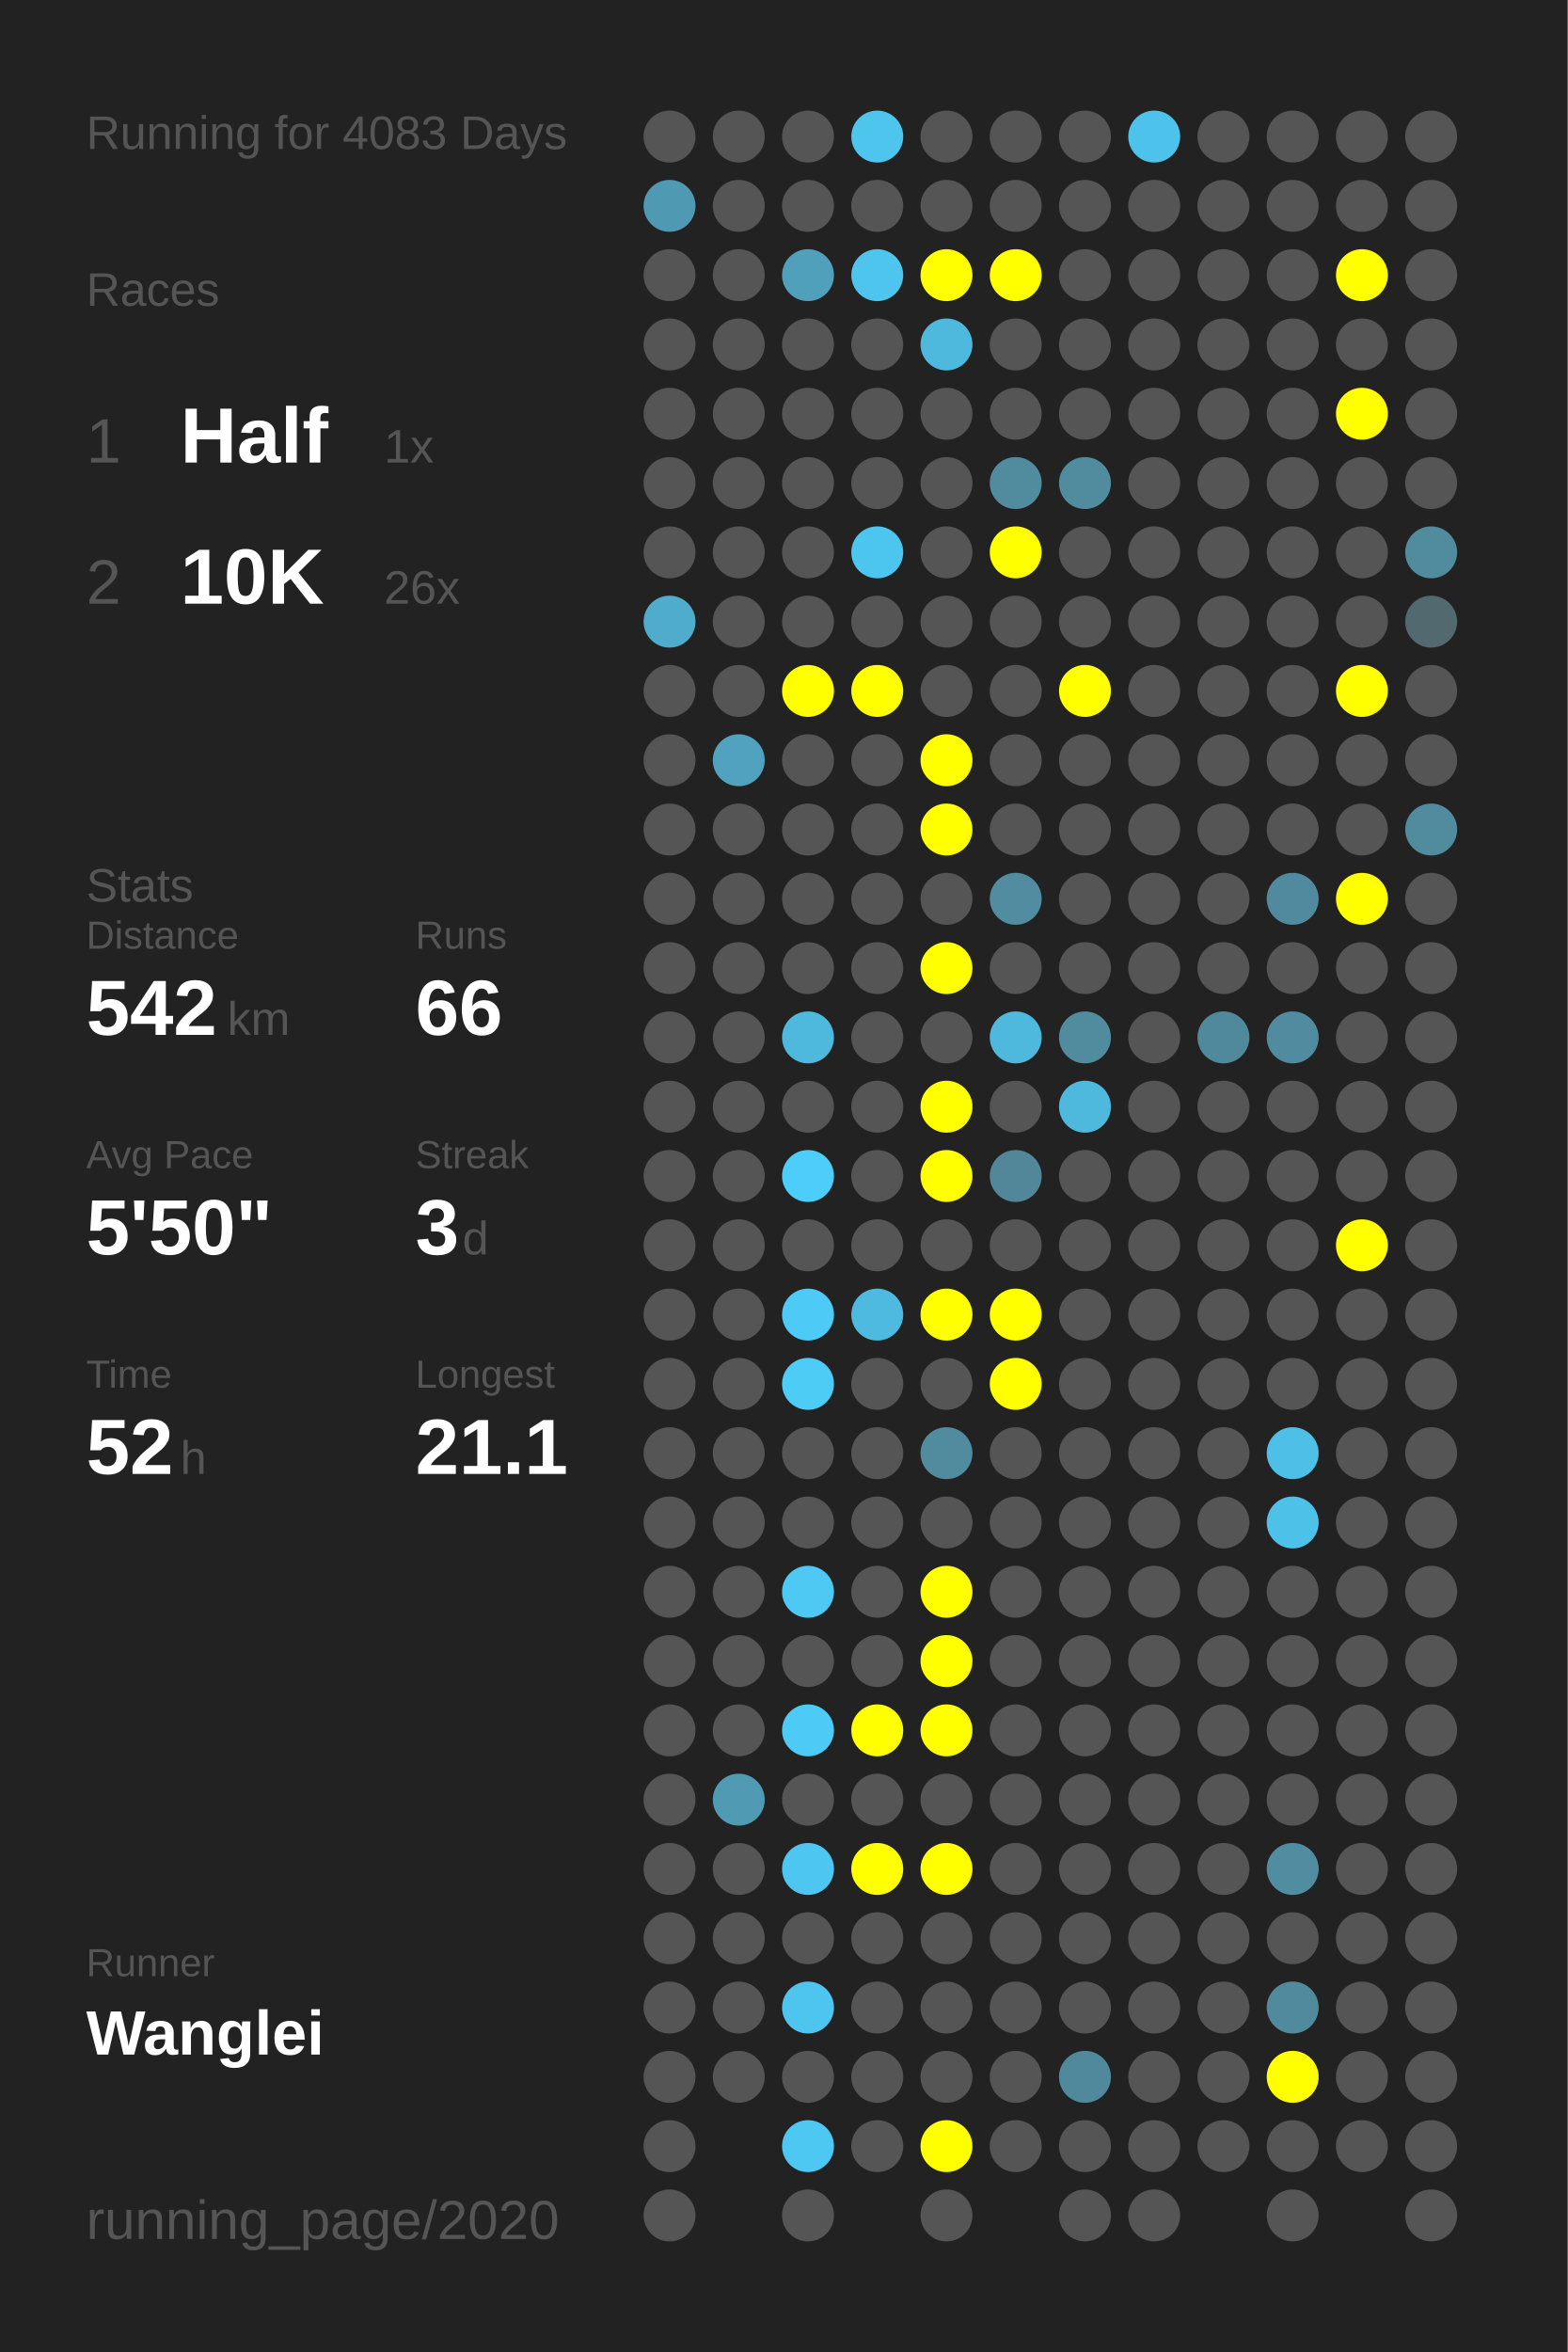
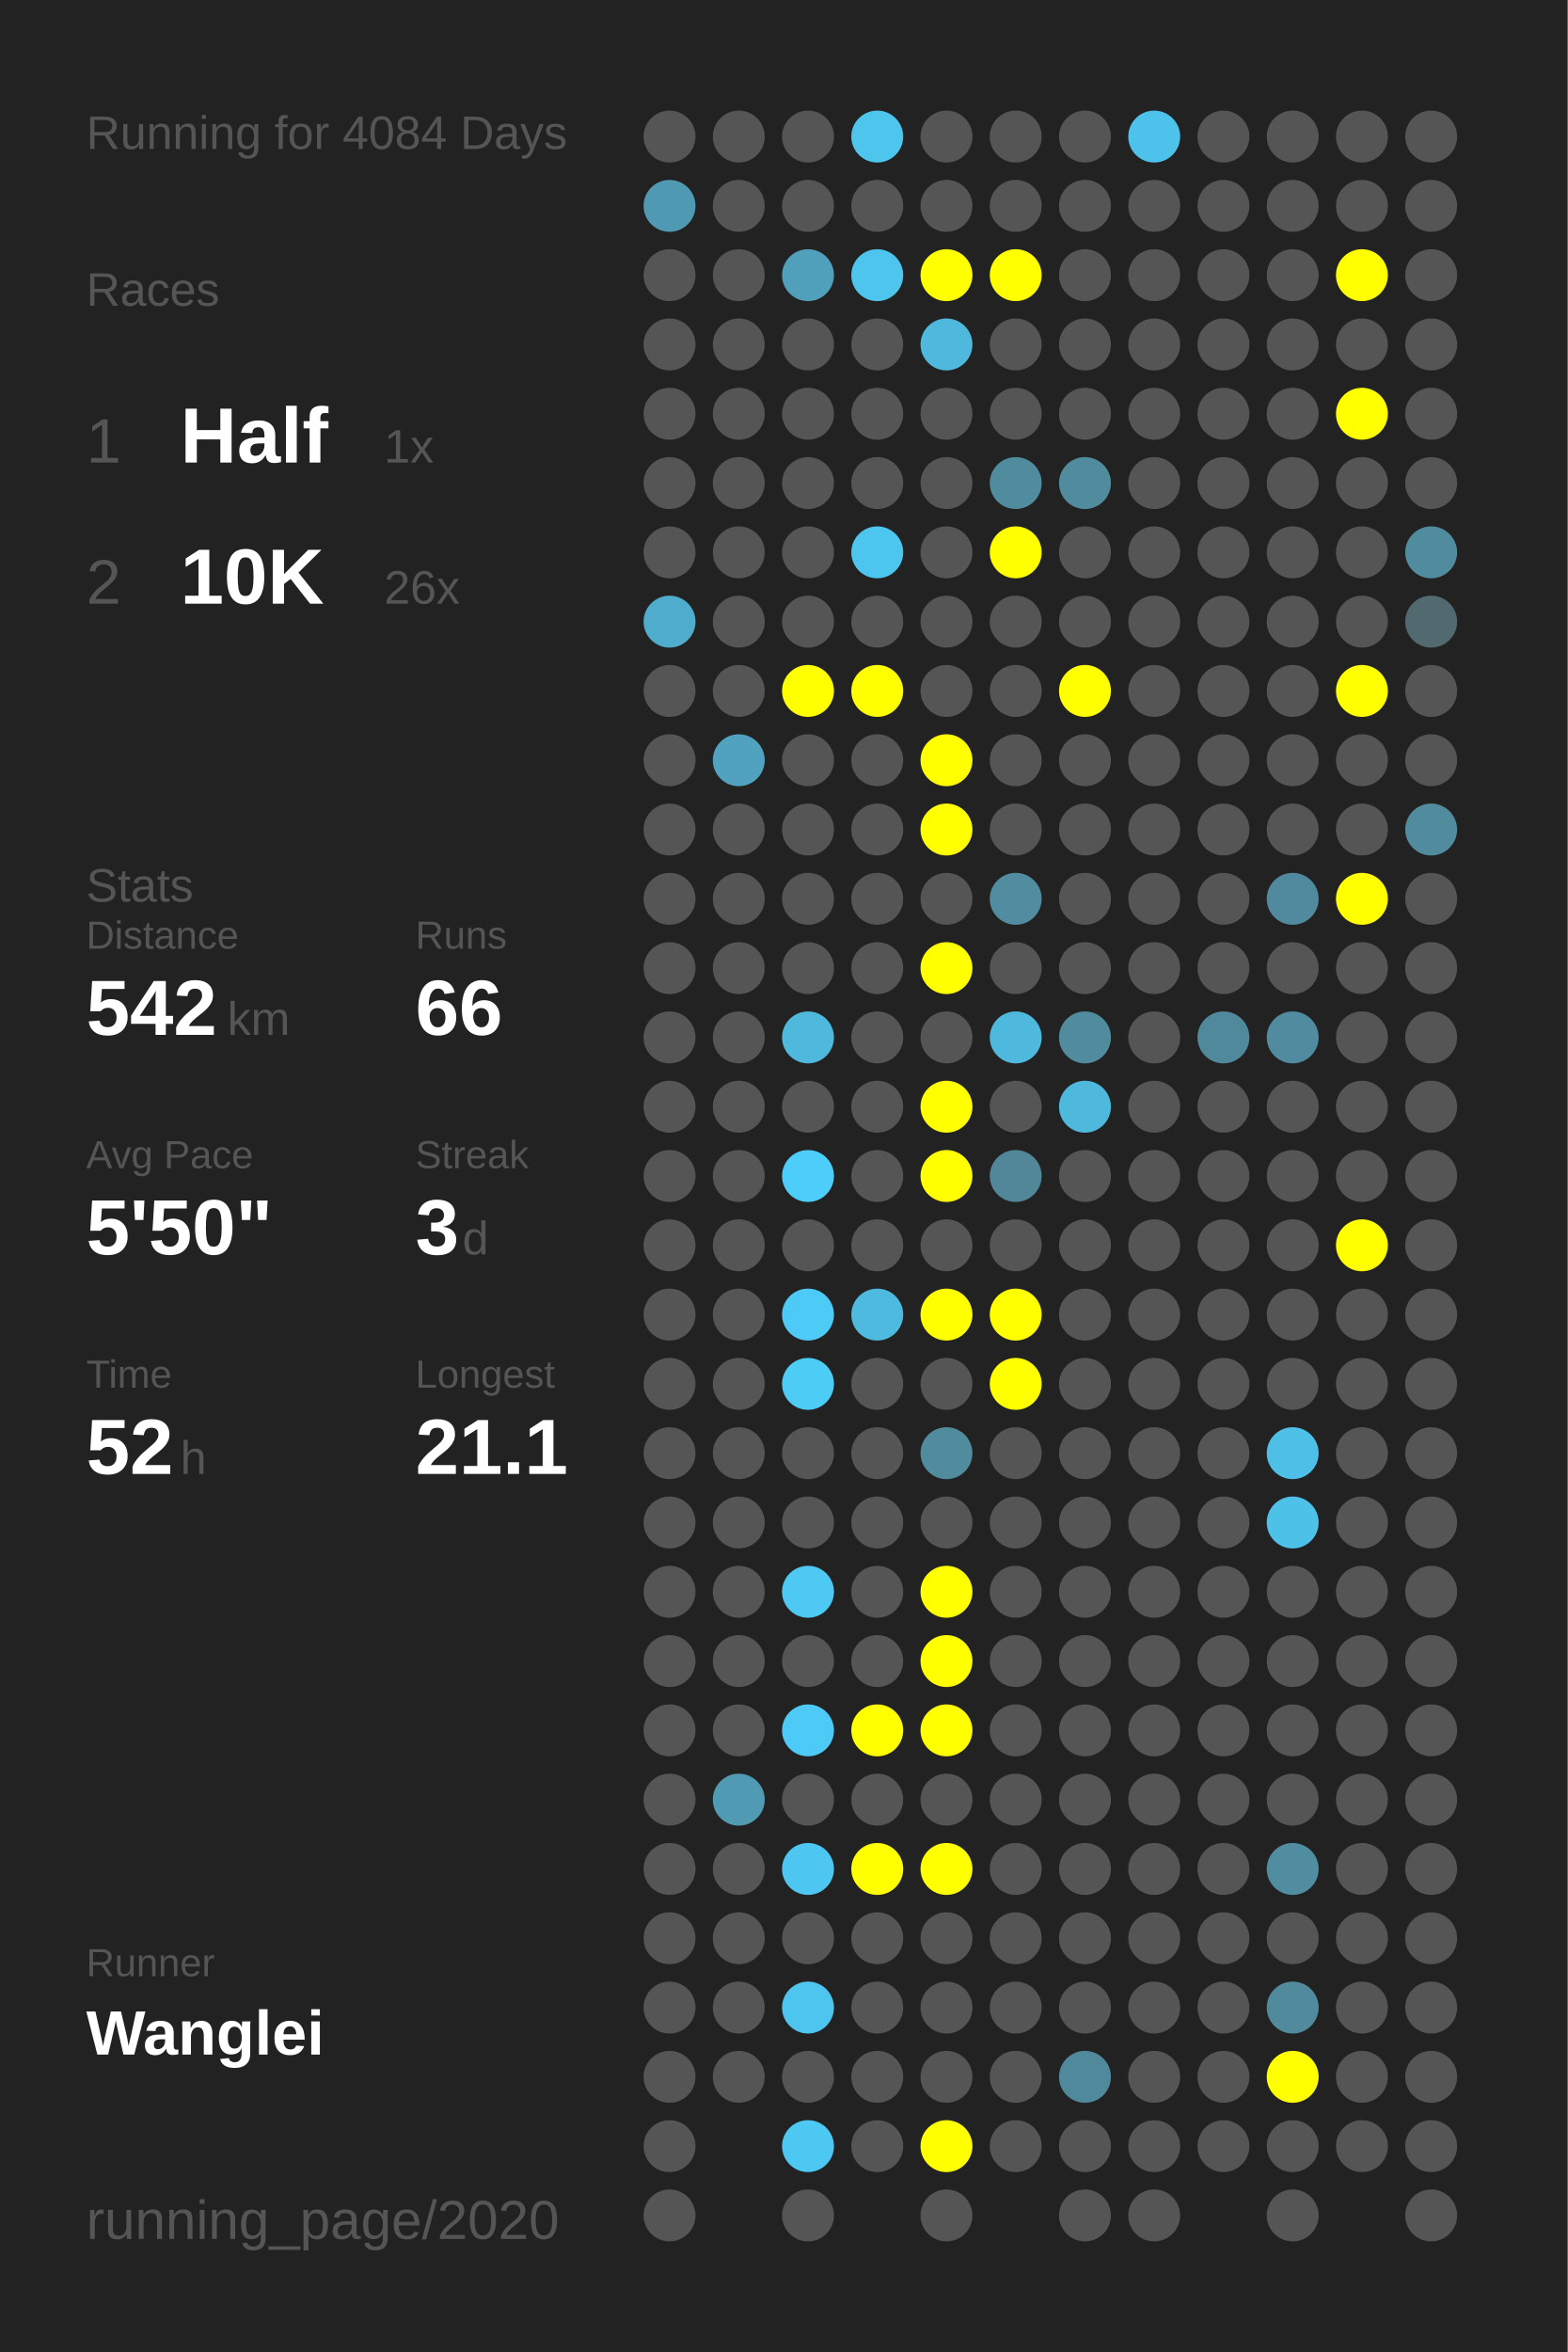
<svg xmlns="http://www.w3.org/2000/svg" baseProfile="full" height="300mm" version="1.1" viewBox="0,0,200,300" width="200mm">
  <defs />
  <rect fill="#222222" height="300" width="200" x="0" y="0" />
-   <text fill="#555555" style="font-size:6px; font-family:Arial;" x="11" y="19">Running for 4083 Days</text>
+   <text fill="#555555" style="font-size:6px; font-family:Arial;" x="11" y="19">Running for 4084 Days</text>
  <text fill="#555555" style="font-size:6px; font-family:Arial;" x="11" y="39">Races</text>
  <text fill="#555555" style="font-size:8px; font-family:Arial;" x="11" y="59">1</text>
  <text fill="#FFFFFF" style="font-size:10px; font-family:Arial; font-weight:bold;" x="23" y="59">Half</text>
  <text fill="#555555" style="font-size:6px; font-family:Arial;" x="49" y="59">1x</text>
  <text fill="#555555" style="font-size:8px; font-family:Arial;" x="11" y="77">2</text>
  <text fill="#FFFFFF" style="font-size:10px; font-family:Arial; font-weight:bold;" x="23" y="77">10K</text>
  <text fill="#555555" style="font-size:6px; font-family:Arial;" x="49" y="77">26x</text>
  <text fill="#555555" style="font-size:6px; font-family:Arial;" x="11" y="115">Stats</text>
  <text fill="#555555" style="font-size:5px; font-family:Arial;" x="11" y="121">Distance</text>
  <text fill="#FFFFFF" style="font-size:10px; font-family:Arial; font-weight:bold;" x="11" y="132">542</text>
  <text fill="#555555" style="font-size:6px; font-family:Arial;" x="29" y="132">km</text>
  <text fill="#555555" style="font-size:5px; font-family:Arial;" x="53" y="121">Runs</text>
  <text fill="#FFFFFF" style="font-size:10px; font-family:Arial; font-weight:bold;" x="53" y="132">66</text>
  <text fill="#555555" style="font-size:5px; font-family:Arial;" x="11" y="149">Avg Pace</text>
  <text fill="#FFFFFF" style="font-size:10px; font-family:Arial; font-weight:bold;" x="11" y="160">5'50"</text>
  <text fill="#555555" style="font-size:5px; font-family:Arial;" x="53" y="149">Streak</text>
  <text fill="#FFFFFF" style="font-size:10px; font-family:Arial; font-weight:bold;" x="53" y="160">3</text>
  <text fill="#555555" style="font-size:6px; font-family:Arial;" x="59" y="160">d</text>
  <text fill="#555555" style="font-size:5px; font-family:Arial;" x="11" y="177">Time</text>
  <text fill="#FFFFFF" style="font-size:10px; font-family:Arial; font-weight:bold;" x="11" y="188">52</text>
  <text fill="#555555" style="font-size:6px; font-family:Arial;" x="23" y="188">h</text>
  <text fill="#555555" style="font-size:5px; font-family:Arial;" x="53" y="177">Longest</text>
  <text fill="#FFFFFF" style="font-size:10px; font-family:Arial; font-weight:bold;" x="53" y="188">21.1</text>
  <text fill="#555555" style="font-size:5px; font-family:Arial;" x="11" y="252.065">Runner</text>
  <text fill="#FFFFFF" style="font-size:8px; font-family:Arial; font-weight:bold;" x="11" y="262.065">Wanglei</text>
  <text fill="#555555" style="font-size:7px; font-family:Arial;" x="11" y="285.581">running_page/2020</text>
  <circle cx="85.417" cy="17.419" fill="#555555" r="3.312" />
  <circle cx="85.417" cy="26.258" fill="#5099b2" r="3.312" />
  <circle cx="85.417" cy="35.097" fill="#555555" r="3.312" />
  <circle cx="85.417" cy="43.935" fill="#555555" r="3.312" />
  <circle cx="85.417" cy="52.774" fill="#555555" r="3.312" />
  <circle cx="85.417" cy="61.613" fill="#555555" r="3.312" />
  <circle cx="85.417" cy="70.452" fill="#555555" r="3.312" />
  <circle cx="85.417" cy="79.29" fill="#4faccc" r="3.312" />
  <circle cx="85.417" cy="88.129" fill="#555555" r="3.312" />
  <circle cx="85.417" cy="96.968" fill="#555555" r="3.312" />
  <circle cx="85.417" cy="105.806" fill="#555555" r="3.312" />
  <circle cx="85.417" cy="114.645" fill="#555555" r="3.312" />
  <circle cx="85.417" cy="123.484" fill="#555555" r="3.312" />
  <circle cx="85.417" cy="132.323" fill="#555555" r="3.312" />
  <circle cx="85.417" cy="141.161" fill="#555555" r="3.312" />
  <circle cx="85.417" cy="150" fill="#555555" r="3.312" />
  <circle cx="85.417" cy="158.839" fill="#555555" r="3.312" />
  <circle cx="85.417" cy="167.677" fill="#555555" r="3.312" />
  <circle cx="85.417" cy="176.516" fill="#555555" r="3.312" />
  <circle cx="85.417" cy="185.355" fill="#555555" r="3.312" />
  <circle cx="85.417" cy="194.194" fill="#555555" r="3.312" />
  <circle cx="85.417" cy="203.032" fill="#555555" r="3.312" />
  <circle cx="85.417" cy="211.871" fill="#555555" r="3.312" />
  <circle cx="85.417" cy="220.71" fill="#555555" r="3.312" />
  <circle cx="85.417" cy="229.548" fill="#555555" r="3.312" />
  <circle cx="85.417" cy="238.387" fill="#555555" r="3.312" />
  <circle cx="85.417" cy="247.226" fill="#555555" r="3.312" />
  <circle cx="85.417" cy="256.065" fill="#555555" r="3.312" />
  <circle cx="85.417" cy="264.903" fill="#555555" r="3.312" />
  <circle cx="85.417" cy="273.742" fill="#555555" r="3.312" />
  <circle cx="85.417" cy="282.581" fill="#555555" r="3.312" />
  <circle cx="94.25" cy="17.419" fill="#555555" r="3.312" />
  <circle cx="94.25" cy="26.258" fill="#555555" r="3.312" />
  <circle cx="94.25" cy="35.097" fill="#555555" r="3.312" />
  <circle cx="94.25" cy="43.935" fill="#555555" r="3.312" />
  <circle cx="94.25" cy="52.774" fill="#555555" r="3.312" />
  <circle cx="94.25" cy="61.613" fill="#555555" r="3.312" />
  <circle cx="94.25" cy="70.452" fill="#555555" r="3.312" />
  <circle cx="94.25" cy="79.29" fill="#555555" r="3.312" />
  <circle cx="94.25" cy="88.129" fill="#555555" r="3.312" />
  <circle cx="94.25" cy="96.968" fill="#50a2be" r="3.312" />
  <circle cx="94.25" cy="105.806" fill="#555555" r="3.312" />
  <circle cx="94.25" cy="114.645" fill="#555555" r="3.312" />
  <circle cx="94.25" cy="123.484" fill="#555555" r="3.312" />
  <circle cx="94.25" cy="132.323" fill="#555555" r="3.312" />
  <circle cx="94.25" cy="141.161" fill="#555555" r="3.312" />
  <circle cx="94.25" cy="150" fill="#555555" r="3.312" />
  <circle cx="94.25" cy="158.839" fill="#555555" r="3.312" />
  <circle cx="94.25" cy="167.677" fill="#555555" r="3.312" />
  <circle cx="94.25" cy="176.516" fill="#555555" r="3.312" />
  <circle cx="94.25" cy="185.355" fill="#555555" r="3.312" />
  <circle cx="94.25" cy="194.194" fill="#555555" r="3.312" />
  <circle cx="94.25" cy="203.032" fill="#555555" r="3.312" />
  <circle cx="94.25" cy="211.871" fill="#555555" r="3.312" />
  <circle cx="94.25" cy="220.71" fill="#555555" r="3.312" />
  <circle cx="94.25" cy="229.548" fill="#509ab3" r="3.312" />
  <circle cx="94.25" cy="238.387" fill="#555555" r="3.312" />
  <circle cx="94.25" cy="247.226" fill="#555555" r="3.312" />
  <circle cx="94.25" cy="256.065" fill="#555555" r="3.312" />
  <circle cx="94.25" cy="264.903" fill="#555555" r="3.312" />
  <circle cx="103.083" cy="17.419" fill="#555555" r="3.312" />
  <circle cx="103.083" cy="26.258" fill="#555555" r="3.312" />
  <circle cx="103.083" cy="35.097" fill="#50a0bb" r="3.312" />
  <circle cx="103.083" cy="43.935" fill="#555555" r="3.312" />
  <circle cx="103.083" cy="52.774" fill="#555555" r="3.312" />
  <circle cx="103.083" cy="61.613" fill="#555555" r="3.312" />
  <circle cx="103.083" cy="70.452" fill="#555555" r="3.312" />
  <circle cx="103.083" cy="79.29" fill="#555555" r="3.312" />
  <circle cx="103.083" cy="88.129" fill="#FFFF00" r="3.312" />
  <circle cx="103.083" cy="96.968" fill="#555555" r="3.312" />
  <circle cx="103.083" cy="105.806" fill="#555555" r="3.312" />
  <circle cx="103.083" cy="114.645" fill="#555555" r="3.312" />
  <circle cx="103.083" cy="123.484" fill="#555555" r="3.312" />
  <circle cx="103.083" cy="132.323" fill="#4eb9dd" r="3.312" />
  <circle cx="103.083" cy="141.161" fill="#555555" r="3.312" />
  <circle cx="103.083" cy="150" fill="#4dcefa" r="3.312" />
  <circle cx="103.083" cy="158.839" fill="#555555" r="3.312" />
  <circle cx="103.083" cy="167.677" fill="#4dcbf6" r="3.312" />
  <circle cx="103.083" cy="176.516" fill="#4dccf6" r="3.312" />
  <circle cx="103.083" cy="185.355" fill="#555555" r="3.312" />
  <circle cx="103.083" cy="194.194" fill="#555555" r="3.312" />
  <circle cx="103.083" cy="203.032" fill="#4dc9f3" r="3.312" />
  <circle cx="103.083" cy="211.871" fill="#555555" r="3.312" />
  <circle cx="103.083" cy="220.71" fill="#4dcbf6" r="3.312" />
  <circle cx="103.083" cy="229.548" fill="#555555" r="3.312" />
  <circle cx="103.083" cy="238.387" fill="#4dc7f1" r="3.312" />
  <circle cx="103.083" cy="247.226" fill="#555555" r="3.312" />
  <circle cx="103.083" cy="256.065" fill="#4dc5ee" r="3.312" />
  <circle cx="103.083" cy="264.903" fill="#555555" r="3.312" />
  <circle cx="103.083" cy="273.742" fill="#4dc8f2" r="3.312" />
  <circle cx="103.083" cy="282.581" fill="#555555" r="3.312" />
  <circle cx="111.917" cy="17.419" fill="#4dc5ed" r="3.312" />
  <circle cx="111.917" cy="26.258" fill="#555555" r="3.312" />
  <circle cx="111.917" cy="35.097" fill="#4dc5ed" r="3.312" />
  <circle cx="111.917" cy="43.935" fill="#555555" r="3.312" />
  <circle cx="111.917" cy="52.774" fill="#555555" r="3.312" />
  <circle cx="111.917" cy="61.613" fill="#555555" r="3.312" />
  <circle cx="111.917" cy="70.452" fill="#4dc6ef" r="3.312" />
  <circle cx="111.917" cy="79.29" fill="#555555" r="3.312" />
  <circle cx="111.917" cy="88.129" fill="#FFFF00" r="3.312" />
  <circle cx="111.917" cy="96.968" fill="#555555" r="3.312" />
  <circle cx="111.917" cy="105.806" fill="#555555" r="3.312" />
  <circle cx="111.917" cy="114.645" fill="#555555" r="3.312" />
  <circle cx="111.917" cy="123.484" fill="#555555" r="3.312" />
  <circle cx="111.917" cy="132.323" fill="#555555" r="3.312" />
  <circle cx="111.917" cy="141.161" fill="#555555" r="3.312" />
  <circle cx="111.917" cy="150" fill="#555555" r="3.312" />
  <circle cx="111.917" cy="158.839" fill="#555555" r="3.312" />
  <circle cx="111.917" cy="167.677" fill="#4ebadf" r="3.312" />
  <circle cx="111.917" cy="176.516" fill="#555555" r="3.312" />
  <circle cx="111.917" cy="185.355" fill="#555555" r="3.312" />
  <circle cx="111.917" cy="194.194" fill="#555555" r="3.312" />
  <circle cx="111.917" cy="203.032" fill="#555555" r="3.312" />
  <circle cx="111.917" cy="211.871" fill="#555555" r="3.312" />
  <circle cx="111.917" cy="220.71" fill="#FFFF00" r="3.312" />
  <circle cx="111.917" cy="229.548" fill="#555555" r="3.312" />
  <circle cx="111.917" cy="238.387" fill="#FFFF00" r="3.312" />
  <circle cx="111.917" cy="247.226" fill="#555555" r="3.312" />
  <circle cx="111.917" cy="256.065" fill="#555555" r="3.312" />
  <circle cx="111.917" cy="264.903" fill="#555555" r="3.312" />
  <circle cx="111.917" cy="273.742" fill="#555555" r="3.312" />
  <circle cx="120.75" cy="17.419" fill="#555555" r="3.312" />
  <circle cx="120.75" cy="26.258" fill="#555555" r="3.312" />
  <circle cx="120.75" cy="35.097" fill="#FFFF00" r="3.312" />
  <circle cx="120.75" cy="43.935" fill="#4eb9dd" r="3.312" />
  <circle cx="120.75" cy="52.774" fill="#555555" r="3.312" />
  <circle cx="120.75" cy="61.613" fill="#555555" r="3.312" />
  <circle cx="120.75" cy="70.452" fill="#555555" r="3.312" />
  <circle cx="120.75" cy="79.29" fill="#555555" r="3.312" />
  <circle cx="120.75" cy="88.129" fill="#555555" r="3.312" />
  <circle cx="120.75" cy="96.968" fill="#FFFF00" r="3.312" />
  <circle cx="120.75" cy="105.806" fill="#FFFF00" r="3.312" />
  <circle cx="120.75" cy="114.645" fill="#555555" r="3.312" />
  <circle cx="120.75" cy="123.484" fill="#FFFF00" r="3.312" />
  <circle cx="120.75" cy="132.323" fill="#555555" r="3.312" />
  <circle cx="120.75" cy="141.161" fill="#FFFF00" r="3.312" />
  <circle cx="120.75" cy="150" fill="#FFFF00" r="3.312" />
  <circle cx="120.75" cy="158.839" fill="#555555" r="3.312" />
  <circle cx="120.75" cy="167.677" fill="#FFFF00" r="3.312" />
  <circle cx="120.75" cy="176.516" fill="#555555" r="3.312" />
  <circle cx="120.75" cy="185.355" fill="#518b9e" r="3.312" />
  <circle cx="120.75" cy="194.194" fill="#555555" r="3.312" />
  <circle cx="120.75" cy="203.032" fill="#FFFF00" r="3.312" />
  <circle cx="120.75" cy="211.871" fill="#FFFF00" r="3.312" />
  <circle cx="120.75" cy="220.71" fill="#FFFF00" r="3.312" />
  <circle cx="120.75" cy="229.548" fill="#555555" r="3.312" />
  <circle cx="120.75" cy="238.387" fill="#FFFF00" r="3.312" />
  <circle cx="120.75" cy="247.226" fill="#555555" r="3.312" />
  <circle cx="120.75" cy="256.065" fill="#555555" r="3.312" />
  <circle cx="120.75" cy="264.903" fill="#555555" r="3.312" />
  <circle cx="120.75" cy="273.742" fill="#FFFF00" r="3.312" />
  <circle cx="120.75" cy="282.581" fill="#555555" r="3.312" />
  <circle cx="129.583" cy="17.419" fill="#555555" r="3.312" />
  <circle cx="129.583" cy="26.258" fill="#555555" r="3.312" />
  <circle cx="129.583" cy="35.097" fill="#FFFF00" r="3.312" />
  <circle cx="129.583" cy="43.935" fill="#555555" r="3.312" />
  <circle cx="129.583" cy="52.774" fill="#555555" r="3.312" />
  <circle cx="129.583" cy="61.613" fill="#518b9e" r="3.312" />
  <circle cx="129.583" cy="70.452" fill="#FFFF00" r="3.312" />
  <circle cx="129.583" cy="79.29" fill="#555555" r="3.312" />
  <circle cx="129.583" cy="88.129" fill="#555555" r="3.312" />
  <circle cx="129.583" cy="96.968" fill="#555555" r="3.312" />
  <circle cx="129.583" cy="105.806" fill="#555555" r="3.312" />
  <circle cx="129.583" cy="114.645" fill="#518ca0" r="3.312" />
  <circle cx="129.583" cy="123.484" fill="#555555" r="3.312" />
  <circle cx="129.583" cy="132.323" fill="#4eb9dd" r="3.312" />
  <circle cx="129.583" cy="141.161" fill="#555555" r="3.312" />
  <circle cx="129.583" cy="150" fill="#518799" r="3.312" />
  <circle cx="129.583" cy="158.839" fill="#555555" r="3.312" />
  <circle cx="129.583" cy="167.677" fill="#FFFF00" r="3.312" />
  <circle cx="129.583" cy="176.516" fill="#FFFF00" r="3.312" />
  <circle cx="129.583" cy="185.355" fill="#555555" r="3.312" />
  <circle cx="129.583" cy="194.194" fill="#555555" r="3.312" />
  <circle cx="129.583" cy="203.032" fill="#555555" r="3.312" />
  <circle cx="129.583" cy="211.871" fill="#555555" r="3.312" />
  <circle cx="129.583" cy="220.71" fill="#555555" r="3.312" />
  <circle cx="129.583" cy="229.548" fill="#555555" r="3.312" />
  <circle cx="129.583" cy="238.387" fill="#555555" r="3.312" />
  <circle cx="129.583" cy="247.226" fill="#555555" r="3.312" />
  <circle cx="129.583" cy="256.065" fill="#555555" r="3.312" />
  <circle cx="129.583" cy="264.903" fill="#555555" r="3.312" />
  <circle cx="129.583" cy="273.742" fill="#555555" r="3.312" />
  <circle cx="138.417" cy="17.419" fill="#555555" r="3.312" />
  <circle cx="138.417" cy="26.258" fill="#555555" r="3.312" />
  <circle cx="138.417" cy="35.097" fill="#555555" r="3.312" />
  <circle cx="138.417" cy="43.935" fill="#555555" r="3.312" />
  <circle cx="138.417" cy="52.774" fill="#555555" r="3.312" />
  <circle cx="138.417" cy="61.613" fill="#518b9e" r="3.312" />
  <circle cx="138.417" cy="70.452" fill="#555555" r="3.312" />
  <circle cx="138.417" cy="79.29" fill="#555555" r="3.312" />
  <circle cx="138.417" cy="88.129" fill="#FFFF00" r="3.312" />
  <circle cx="138.417" cy="96.968" fill="#555555" r="3.312" />
  <circle cx="138.417" cy="105.806" fill="#555555" r="3.312" />
  <circle cx="138.417" cy="114.645" fill="#555555" r="3.312" />
  <circle cx="138.417" cy="123.484" fill="#555555" r="3.312" />
  <circle cx="138.417" cy="132.323" fill="#518b9e" r="3.312" />
  <circle cx="138.417" cy="141.161" fill="#4eb9dd" r="3.312" />
  <circle cx="138.417" cy="150" fill="#555555" r="3.312" />
  <circle cx="138.417" cy="158.839" fill="#555555" r="3.312" />
  <circle cx="138.417" cy="167.677" fill="#555555" r="3.312" />
  <circle cx="138.417" cy="176.516" fill="#555555" r="3.312" />
  <circle cx="138.417" cy="185.355" fill="#555555" r="3.312" />
  <circle cx="138.417" cy="194.194" fill="#555555" r="3.312" />
  <circle cx="138.417" cy="203.032" fill="#555555" r="3.312" />
  <circle cx="138.417" cy="211.871" fill="#555555" r="3.312" />
  <circle cx="138.417" cy="220.71" fill="#555555" r="3.312" />
  <circle cx="138.417" cy="229.548" fill="#555555" r="3.312" />
  <circle cx="138.417" cy="238.387" fill="#555555" r="3.312" />
  <circle cx="138.417" cy="247.226" fill="#555555" r="3.312" />
  <circle cx="138.417" cy="256.065" fill="#555555" r="3.312" />
  <circle cx="138.417" cy="264.903" fill="#51899c" r="3.312" />
  <circle cx="138.417" cy="273.742" fill="#555555" r="3.312" />
  <circle cx="138.417" cy="282.581" fill="#555555" r="3.312" />
  <circle cx="147.25" cy="17.419" fill="#4dc3eb" r="3.312" />
  <circle cx="147.25" cy="26.258" fill="#555555" r="3.312" />
  <circle cx="147.25" cy="35.097" fill="#555555" r="3.312" />
  <circle cx="147.25" cy="43.935" fill="#555555" r="3.312" />
  <circle cx="147.25" cy="52.774" fill="#555555" r="3.312" />
  <circle cx="147.25" cy="61.613" fill="#555555" r="3.312" />
  <circle cx="147.25" cy="70.452" fill="#555555" r="3.312" />
  <circle cx="147.25" cy="79.29" fill="#555555" r="3.312" />
  <circle cx="147.25" cy="88.129" fill="#555555" r="3.312" />
  <circle cx="147.25" cy="96.968" fill="#555555" r="3.312" />
  <circle cx="147.25" cy="105.806" fill="#555555" r="3.312" />
  <circle cx="147.25" cy="114.645" fill="#555555" r="3.312" />
  <circle cx="147.25" cy="123.484" fill="#555555" r="3.312" />
  <circle cx="147.25" cy="132.323" fill="#555555" r="3.312" />
  <circle cx="147.25" cy="141.161" fill="#555555" r="3.312" />
  <circle cx="147.25" cy="150" fill="#555555" r="3.312" />
  <circle cx="147.25" cy="158.839" fill="#555555" r="3.312" />
  <circle cx="147.25" cy="167.677" fill="#555555" r="3.312" />
  <circle cx="147.25" cy="176.516" fill="#555555" r="3.312" />
  <circle cx="147.25" cy="185.355" fill="#555555" r="3.312" />
  <circle cx="147.25" cy="194.194" fill="#555555" r="3.312" />
  <circle cx="147.25" cy="203.032" fill="#555555" r="3.312" />
  <circle cx="147.25" cy="211.871" fill="#555555" r="3.312" />
  <circle cx="147.25" cy="220.71" fill="#555555" r="3.312" />
  <circle cx="147.25" cy="229.548" fill="#555555" r="3.312" />
  <circle cx="147.25" cy="238.387" fill="#555555" r="3.312" />
  <circle cx="147.25" cy="247.226" fill="#555555" r="3.312" />
  <circle cx="147.25" cy="256.065" fill="#555555" r="3.312" />
  <circle cx="147.25" cy="264.903" fill="#555555" r="3.312" />
  <circle cx="147.25" cy="273.742" fill="#555555" r="3.312" />
  <circle cx="147.25" cy="282.581" fill="#555555" r="3.312" />
  <circle cx="156.083" cy="17.419" fill="#555555" r="3.312" />
  <circle cx="156.083" cy="26.258" fill="#555555" r="3.312" />
  <circle cx="156.083" cy="35.097" fill="#555555" r="3.312" />
  <circle cx="156.083" cy="43.935" fill="#555555" r="3.312" />
  <circle cx="156.083" cy="52.774" fill="#555555" r="3.312" />
  <circle cx="156.083" cy="61.613" fill="#555555" r="3.312" />
  <circle cx="156.083" cy="70.452" fill="#555555" r="3.312" />
  <circle cx="156.083" cy="79.29" fill="#555555" r="3.312" />
  <circle cx="156.083" cy="88.129" fill="#555555" r="3.312" />
  <circle cx="156.083" cy="96.968" fill="#555555" r="3.312" />
  <circle cx="156.083" cy="105.806" fill="#555555" r="3.312" />
  <circle cx="156.083" cy="114.645" fill="#555555" r="3.312" />
  <circle cx="156.083" cy="123.484" fill="#555555" r="3.312" />
  <circle cx="156.083" cy="132.323" fill="#51899c" r="3.312" />
  <circle cx="156.083" cy="141.161" fill="#555555" r="3.312" />
  <circle cx="156.083" cy="150" fill="#555555" r="3.312" />
  <circle cx="156.083" cy="158.839" fill="#555555" r="3.312" />
  <circle cx="156.083" cy="167.677" fill="#555555" r="3.312" />
  <circle cx="156.083" cy="176.516" fill="#555555" r="3.312" />
  <circle cx="156.083" cy="185.355" fill="#555555" r="3.312" />
  <circle cx="156.083" cy="194.194" fill="#555555" r="3.312" />
  <circle cx="156.083" cy="203.032" fill="#555555" r="3.312" />
  <circle cx="156.083" cy="211.871" fill="#555555" r="3.312" />
  <circle cx="156.083" cy="220.71" fill="#555555" r="3.312" />
  <circle cx="156.083" cy="229.548" fill="#555555" r="3.312" />
  <circle cx="156.083" cy="238.387" fill="#555555" r="3.312" />
  <circle cx="156.083" cy="247.226" fill="#555555" r="3.312" />
  <circle cx="156.083" cy="256.065" fill="#555555" r="3.312" />
  <circle cx="156.083" cy="264.903" fill="#555555" r="3.312" />
  <circle cx="156.083" cy="273.742" fill="#555555" r="3.312" />
  <circle cx="164.917" cy="17.419" fill="#555555" r="3.312" />
  <circle cx="164.917" cy="26.258" fill="#555555" r="3.312" />
  <circle cx="164.917" cy="35.097" fill="#555555" r="3.312" />
  <circle cx="164.917" cy="43.935" fill="#555555" r="3.312" />
  <circle cx="164.917" cy="52.774" fill="#555555" r="3.312" />
  <circle cx="164.917" cy="61.613" fill="#555555" r="3.312" />
  <circle cx="164.917" cy="70.452" fill="#555555" r="3.312" />
  <circle cx="164.917" cy="79.29" fill="#555555" r="3.312" />
  <circle cx="164.917" cy="88.129" fill="#555555" r="3.312" />
  <circle cx="164.917" cy="96.968" fill="#555555" r="3.312" />
  <circle cx="164.917" cy="105.806" fill="#555555" r="3.312" />
  <circle cx="164.917" cy="114.645" fill="#518a9e" r="3.312" />
  <circle cx="164.917" cy="123.484" fill="#555555" r="3.312" />
  <circle cx="164.917" cy="132.323" fill="#518b9f" r="3.312" />
  <circle cx="164.917" cy="141.161" fill="#555555" r="3.312" />
  <circle cx="164.917" cy="150" fill="#555555" r="3.312" />
  <circle cx="164.917" cy="158.839" fill="#555555" r="3.312" />
  <circle cx="164.917" cy="167.677" fill="#555555" r="3.312" />
  <circle cx="164.917" cy="176.516" fill="#555555" r="3.312" />
  <circle cx="164.917" cy="185.355" fill="#4ec0e7" r="3.312" />
  <circle cx="164.917" cy="194.194" fill="#4ec1e8" r="3.312" />
  <circle cx="164.917" cy="203.032" fill="#555555" r="3.312" />
  <circle cx="164.917" cy="211.871" fill="#555555" r="3.312" />
  <circle cx="164.917" cy="220.71" fill="#555555" r="3.312" />
  <circle cx="164.917" cy="229.548" fill="#555555" r="3.312" />
  <circle cx="164.917" cy="238.387" fill="#518da1" r="3.312" />
  <circle cx="164.917" cy="247.226" fill="#555555" r="3.312" />
  <circle cx="164.917" cy="256.065" fill="#518a9d" r="3.312" />
  <circle cx="164.917" cy="264.903" fill="#FFFF00" r="3.312" />
  <circle cx="164.917" cy="273.742" fill="#555555" r="3.312" />
  <circle cx="164.917" cy="282.581" fill="#555555" r="3.312" />
  <circle cx="173.75" cy="17.419" fill="#555555" r="3.312" />
  <circle cx="173.75" cy="26.258" fill="#555555" r="3.312" />
  <circle cx="173.75" cy="35.097" fill="#FFFF00" r="3.312" />
  <circle cx="173.75" cy="43.935" fill="#555555" r="3.312" />
  <circle cx="173.75" cy="52.774" fill="#FFFF00" r="3.312" />
  <circle cx="173.75" cy="61.613" fill="#555555" r="3.312" />
  <circle cx="173.75" cy="70.452" fill="#555555" r="3.312" />
  <circle cx="173.75" cy="79.29" fill="#555555" r="3.312" />
  <circle cx="173.75" cy="88.129" fill="#FFFF00" r="3.312" />
  <circle cx="173.75" cy="96.968" fill="#555555" r="3.312" />
  <circle cx="173.75" cy="105.806" fill="#555555" r="3.312" />
  <circle cx="173.75" cy="114.645" fill="#FFFF00" r="3.312" />
  <circle cx="173.75" cy="123.484" fill="#555555" r="3.312" />
  <circle cx="173.75" cy="132.323" fill="#555555" r="3.312" />
  <circle cx="173.75" cy="141.161" fill="#555555" r="3.312" />
  <circle cx="173.75" cy="150" fill="#555555" r="3.312" />
  <circle cx="173.75" cy="158.839" fill="#FFFF00" r="3.312" />
  <circle cx="173.75" cy="167.677" fill="#555555" r="3.312" />
  <circle cx="173.75" cy="176.516" fill="#555555" r="3.312" />
  <circle cx="173.75" cy="185.355" fill="#555555" r="3.312" />
  <circle cx="173.75" cy="194.194" fill="#555555" r="3.312" />
  <circle cx="173.75" cy="203.032" fill="#555555" r="3.312" />
  <circle cx="173.75" cy="211.871" fill="#555555" r="3.312" />
  <circle cx="173.75" cy="220.71" fill="#555555" r="3.312" />
  <circle cx="173.75" cy="229.548" fill="#555555" r="3.312" />
  <circle cx="173.75" cy="238.387" fill="#555555" r="3.312" />
  <circle cx="173.75" cy="247.226" fill="#555555" r="3.312" />
  <circle cx="173.75" cy="256.065" fill="#555555" r="3.312" />
  <circle cx="173.75" cy="264.903" fill="#555555" r="3.312" />
  <circle cx="173.75" cy="273.742" fill="#555555" r="3.312" />
  <circle cx="182.583" cy="17.419" fill="#555555" r="3.312" />
  <circle cx="182.583" cy="26.258" fill="#555555" r="3.312" />
  <circle cx="182.583" cy="35.097" fill="#555555" r="3.312" />
  <circle cx="182.583" cy="43.935" fill="#555555" r="3.312" />
  <circle cx="182.583" cy="52.774" fill="#555555" r="3.312" />
  <circle cx="182.583" cy="61.613" fill="#555555" r="3.312" />
  <circle cx="182.583" cy="70.452" fill="#518b9e" r="3.312" />
  <circle cx="182.583" cy="79.29" fill="#536970" r="3.312" />
  <circle cx="182.583" cy="88.129" fill="#555555" r="3.312" />
  <circle cx="182.583" cy="96.968" fill="#555555" r="3.312" />
  <circle cx="182.583" cy="105.806" fill="#518b9e" r="3.312" />
  <circle cx="182.583" cy="114.645" fill="#555555" r="3.312" />
  <circle cx="182.583" cy="123.484" fill="#555555" r="3.312" />
  <circle cx="182.583" cy="132.323" fill="#555555" r="3.312" />
  <circle cx="182.583" cy="141.161" fill="#555555" r="3.312" />
  <circle cx="182.583" cy="150" fill="#555555" r="3.312" />
  <circle cx="182.583" cy="158.839" fill="#555555" r="3.312" />
  <circle cx="182.583" cy="167.677" fill="#555555" r="3.312" />
  <circle cx="182.583" cy="176.516" fill="#555555" r="3.312" />
  <circle cx="182.583" cy="185.355" fill="#555555" r="3.312" />
  <circle cx="182.583" cy="194.194" fill="#555555" r="3.312" />
  <circle cx="182.583" cy="203.032" fill="#555555" r="3.312" />
  <circle cx="182.583" cy="211.871" fill="#555555" r="3.312" />
  <circle cx="182.583" cy="220.71" fill="#555555" r="3.312" />
  <circle cx="182.583" cy="229.548" fill="#555555" r="3.312" />
  <circle cx="182.583" cy="238.387" fill="#555555" r="3.312" />
  <circle cx="182.583" cy="247.226" fill="#555555" r="3.312" />
  <circle cx="182.583" cy="256.065" fill="#555555" r="3.312" />
  <circle cx="182.583" cy="264.903" fill="#555555" r="3.312" />
  <circle cx="182.583" cy="273.742" fill="#555555" r="3.312" />
  <circle cx="182.583" cy="282.581" fill="#555555" r="3.312" />
</svg>
